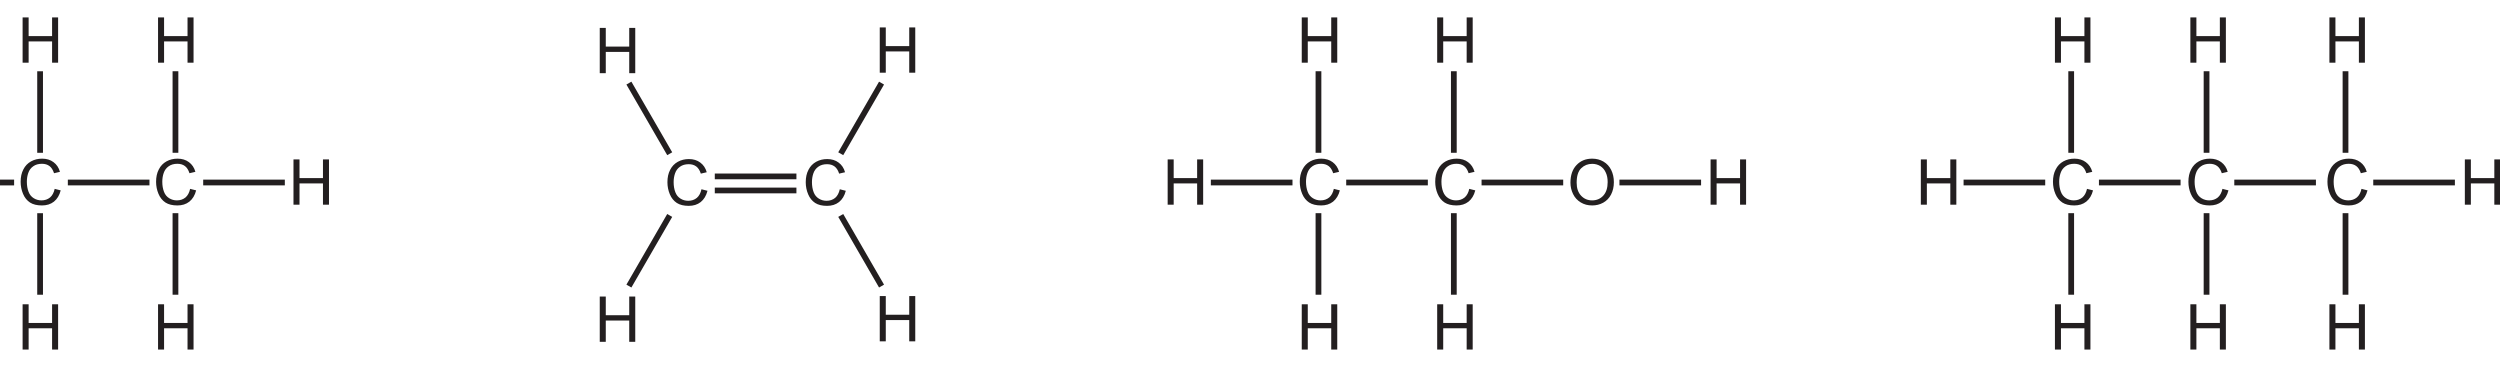
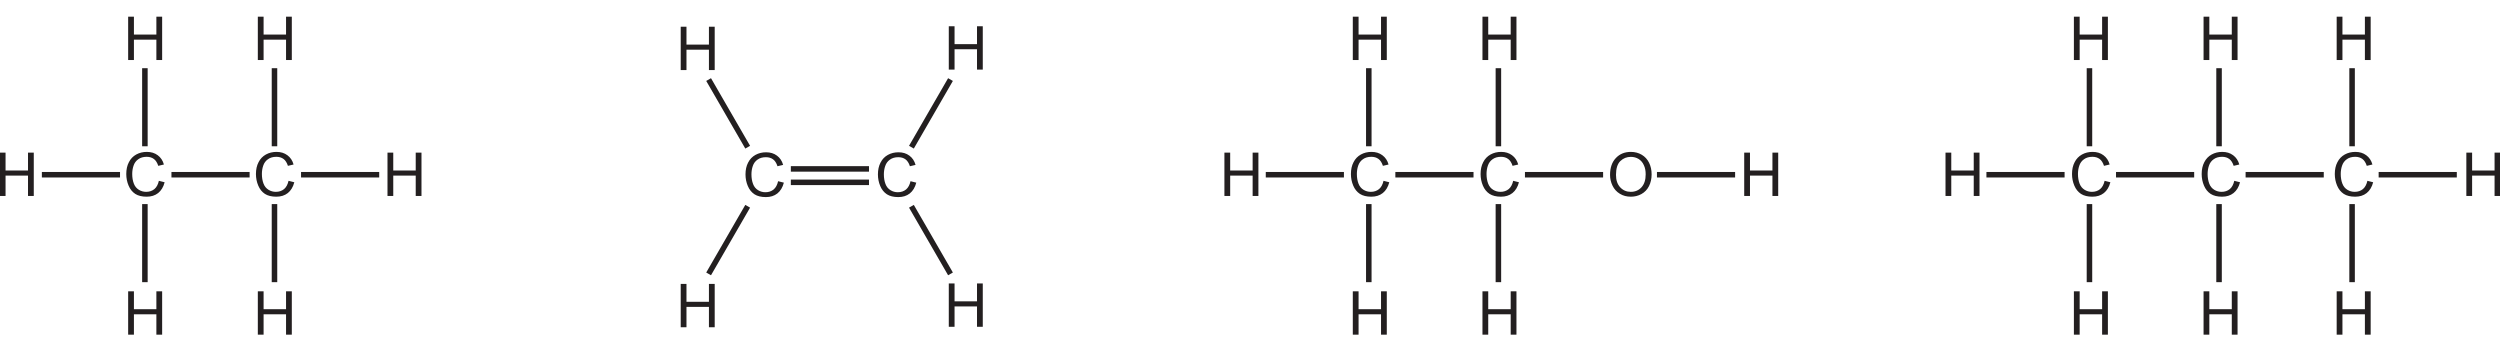
- <svg xmlns="http://www.w3.org/2000/svg" xmlns:xlink="http://www.w3.org/1999/xlink" data-id="0620_2025ON_23_q37_figA" data-width-mm="153.0" data-height-mm="23.25" data-measure="false" data-source="0620/23 ON 2025 p12" version="1.1" width="433.7" height="65.900" viewBox="0 0 433.7 65.900">
+ <svg xmlns="http://www.w3.org/2000/svg" xmlns:xlink="http://www.w3.org/1999/xlink" data-id="0620_2025ON_23_q37_figA" data-width-mm="159.81" data-height-mm="23.25" data-measure="false" data-source="0620/23 ON 2025 p12" version="1.1" width="453" height="65.900" viewBox="0 0 453 65.900">
  <defs>
    <clipPath id="clip_1">
-       <path transform="matrix(1,0,0,-1,-90.299,397.7)" d="M90.3 331.8H524V397.7H90.3Z" />
+       <path transform="matrix(1,0,0,-1,-71,397.7)" d="M71 331.8H524V397.7H71Z" />
    </clipPath>
    <clipPath id="clip_2">
-       <path transform="matrix(1,0,0,-1,-90.299,397.7)" d="M0 0H595V842H0Z" />
+       <path transform="matrix(1,0,0,-1,-71,397.7)" d="M0 0H595V842H0Z" />
    </clipPath>
    <clipPath id="clip_3">
-       <path transform="matrix(1,0,0,-1,-90.299,397.7)" d="M66.6 736.52H527.495V754.37H66.6Z" />
+       <path transform="matrix(1,0,0,-1,-71,397.7)" d="M66.6 736.52H527.495V754.37H66.6Z" />
    </clipPath>
    <clipPath id="clip_4">
-       <path transform="matrix(1,0,0,-1,-90.299,397.7)" d="M66.6 736.52H527.495V754.37H66.6Z" />
+       <path transform="matrix(1,0,0,-1,-71,397.7)" d="M66.6 736.52H527.495V754.37H66.6Z" />
    </clipPath>
    <clipPath id="clip_5">
-       <path transform="matrix(1,0,0,-1,-90.299,397.7)" d="M66.6 736.52H527.495V754.37H66.6Z" />
+       <path transform="matrix(1,0,0,-1,-71,397.7)" d="M66.6 736.52H527.495V754.37H66.6Z" />
    </clipPath>
    <clipPath id="clip_6">
-       <path transform="matrix(1,0,0,-1,-90.299,397.7)" d="M66.6 736.52H527.495V754.37H66.6Z" />
+       <path transform="matrix(1,0,0,-1,-71,397.7)" d="M66.6 736.52H527.495V754.37H66.6Z" />
    </clipPath>
    <clipPath id="clip_7">
-       <path transform="matrix(1,0,0,-1,-90.299,397.7)" d="M239.16 682.52H355.569V697.618H239.16Z" />
+       <path transform="matrix(1,0,0,-1,-71,397.7)" d="M239.16 682.52H355.569V697.618H239.16Z" />
    </clipPath>
    <path id="font_8_18" d="M.513 .114C.475 .083 .430 .068 .377 .068 .334 .068 .293 .079 .256 .102 .219 .125 .191 .158 .174 .203 .156 .25 .147 .302 .147 .363 .147 .410 .154 .457 .169 .500 .184 .545 .210 .580 .247 .606 .284 .633 .330 .646 .385 .646 .433 .646 .472 .634 .504 .610 .535 .587 .559 .549 .576 .497L.669 .519C.651 .585 .616 .636 .567 .672 .518 .709 .458 .727 .388 .727 .323 .727 .266 .713 .213 .684 .161 .655 .120 .613 .092 .557 .063 .502 .049 .437 .049 .362 .049 .294 .062 .230 .087 .171 .112 .111 .149 .066 .197 .034 .245 .003 .308-.012 .385-.012 .459-.012 .522 .007 .574 .048 .625 .089 .661 .148 .681 .226L.586 .250C.573 .190 .548 .144 .513 .114Z" />
    <path id="font_8_23" d="M.175 0V.336H.545V0H.640V.715H.545V.420H.175V.715H.080V0H.175Z" />
    <path id="font_8_29" d="M.088 .169C.115 .113 .156 .068 .209 .036 .263 .003 .322-.012 .390-.012 .452-.012 .510 .002 .563 .031 .617 .061 .659 .104 .688 .161 .717 .218 .732 .283 .732 .356 .732 .427 .718 .491 .690 .548 .662 .604 .623 .648 .569 .680 .516 .711 .457 .727 .390 .727 .289 .727 .207 .694 .143 .626 .079 .559 .047 .466 .047 .347 .047 .285 .061 .225 .088 .169M.217 .576C.266 .623 .323 .645 .390 .645 .438 .645 .480 .633 .518 .610 .556 .585 .585 .552 .604 .508 .625 .465 .634 .414 .634 .356 .634 .264 .611 .194 .565 .143 .519 .093 .460 .068 .389 .068 .319 .068 .261 .093 .215 .142 .168 .192 .145 .260 .145 .347 .145 .453 .169 .530 .217 .576Z" />
  </defs>
  <g clip-path="url(#clip_1)">
    <g clip-path="url(#clip_2)">
      <g clip-path="url(#clip_3)" />
      <g clip-path="url(#clip_4)" />
      <g clip-path="url(#clip_5)" />
      <g clip-path="url(#clip_6)" />
      <g clip-path="url(#clip_7)" />
-       <use data-text="C" xlink:href="#font_8_18" transform="matrix(10.998,0,0,-10.984,115.246,35.580)" fill="#231f20" />
-       <use data-text="C" xlink:href="#font_8_18" transform="matrix(10.998,0,0,-10.984,139.241,35.580)" fill="#231f20" />
-       <use data-text="H" xlink:href="#font_8_23" transform="matrix(10.998,0,0,-10.984,151.740,12.612)" fill="#231f20" />
-       <use data-text="H" xlink:href="#font_8_23" transform="matrix(10.998,0,0,-10.984,151.740,59.215)" fill="#231f20" />
-       <path transform="matrix(1.000,0,0,.999,-90.299,397.7)" stroke-width=".999" stroke-linecap="butt" stroke-miterlimit="4" stroke-linejoin="miter" fill="none" stroke="#231f20" d="M206.481-360.685 199.4-348.42M199.4-383.667 206.481-371.402M236.149-360.685 243.229-348.42M243.229-383.667 236.149-371.402" />
-       <use data-text="H" xlink:href="#font_8_23" transform="matrix(10.998,0,0,-10.984,103.165,12.695)" fill="#231f20" />
-       <use data-text="H" xlink:href="#font_8_23" transform="matrix(10.998,0,0,-10.984,103.165,59.298)" fill="#231f20" />
-       <path transform="matrix(1.000,0,0,.999,-90.299,397.7)" stroke-width=".999" stroke-linecap="butt" stroke-miterlimit="4" stroke-linejoin="miter" fill="none" stroke="#231f20" d="M214.301-367.462H228.462M214.301-365.026H228.462M78.586-366.406H92.748M97.255-361.08V-346.919M97.255-385.728V-371.567" />
-       <use data-text="C" xlink:href="#font_8_18" transform="matrix(10.998,0,0,-10.984,3.042,35.509)" fill="#231f20" />
-       <use data-text="H" xlink:href="#font_8_23" transform="matrix(10.998,0,0,-10.984,3.042,10.876)" fill="#231f20" />
-       <use data-text="H" xlink:href="#font_8_23" transform="matrix(10.998,0,0,-10.984,3.042,60.641)" fill="#231f20" />
-       <path transform="matrix(1.000,0,0,.999,-90.299,397.7)" stroke-width=".999" stroke-linecap="butt" stroke-miterlimit="4" stroke-linejoin="miter" fill="none" stroke="#231f20" d="M102.067-366.406H116.229M120.737-361.08V-346.919M120.737-385.728V-371.567" />
-       <use data-text="C" xlink:href="#font_8_18" transform="matrix(10.998,0,0,-10.984,26.538,35.509)" fill="#231f20" />
-       <use data-text="H" xlink:href="#font_8_23" transform="matrix(10.998,0,0,-10.984,26.538,10.876)" fill="#231f20" />
-       <use data-text="H" xlink:href="#font_8_23" transform="matrix(10.998,0,0,-10.984,26.538,60.640)" fill="#231f20" />
-       <path transform="matrix(1.000,0,0,.999,-90.299,397.7)" stroke-width=".999" stroke-linecap="butt" stroke-miterlimit="4" stroke-linejoin="miter" fill="none" stroke="#231f20" d="M125.549-366.406H139.711" />
-       <use data-text="H" xlink:href="#font_8_23" transform="matrix(10.998,0,0,-10.984,50.034,35.509)" fill="#231f20" />
-       <path transform="matrix(1.000,0,0,.999,-90.299,397.7)" stroke-width=".999" stroke-linecap="butt" stroke-miterlimit="4" stroke-linejoin="miter" fill="none" stroke="#231f20" d="M300.358-366.406H314.52M319.027-361.08V-346.919M319.027-385.728V-371.567" />
-       <use data-text="H" xlink:href="#font_8_23" transform="matrix(10.998,0,0,-10.984,201.685,35.509)" fill="#231f20" />
-       <use data-text="C" xlink:href="#font_8_18" transform="matrix(10.998,0,0,-10.984,224.948,35.509)" fill="#231f20" />
-       <use data-text="H" xlink:href="#font_8_23" transform="matrix(10.998,0,0,-10.984,224.948,10.876)" fill="#231f20" />
-       <use data-text="H" xlink:href="#font_8_23" transform="matrix(10.998,0,0,-10.984,224.948,60.641)" fill="#231f20" />
-       <path transform="matrix(1.000,0,0,.999,-90.299,397.7)" stroke-width=".999" stroke-linecap="butt" stroke-miterlimit="4" stroke-linejoin="miter" fill="none" stroke="#231f20" d="M323.839-366.406H338.001M342.509-361.08V-346.919M342.509-385.728V-371.567" />
-       <use data-text="C" xlink:href="#font_8_18" transform="matrix(10.998,0,0,-10.984,248.443,35.509)" fill="#231f20" />
-       <use data-text="H" xlink:href="#font_8_23" transform="matrix(10.998,0,0,-10.984,248.443,10.876)" fill="#231f20" />
-       <use data-text="H" xlink:href="#font_8_23" transform="matrix(10.998,0,0,-10.984,248.443,60.640)" fill="#231f20" />
-       <path transform="matrix(1.000,0,0,.999,-90.299,397.7)" stroke-width=".999" stroke-linecap="butt" stroke-miterlimit="4" stroke-linejoin="miter" fill="none" stroke="#231f20" d="M347.321-366.406H361.483" />
-       <use data-text="O" xlink:href="#font_8_29" transform="matrix(10.998,0,0,-10.984,271.924,35.509)" fill="#231f20" />
-       <path transform="matrix(1.000,0,0,.999,-90.299,397.7)" stroke-width=".999" stroke-linecap="butt" stroke-miterlimit="4" stroke-linejoin="miter" fill="none" stroke="#231f20" d="M371.24-366.406H385.402" />
-       <use data-text="H" xlink:href="#font_8_23" transform="matrix(10.998,0,0,-10.984,295.872,35.509)" fill="#231f20" />
-       <path transform="matrix(1.000,0,0,.999,-90.299,397.7)" stroke-width=".999" stroke-linecap="butt" stroke-miterlimit="4" stroke-linejoin="miter" fill="none" stroke="#231f20" d="M430.941-366.406H445.103M449.61-361.08V-346.919M449.61-385.728V-371.567" />
-       <use data-text="H" xlink:href="#font_8_23" transform="matrix(10.998,0,0,-10.984,332.347,35.509)" fill="#231f20" />
-       <use data-text="C" xlink:href="#font_8_18" transform="matrix(10.998,0,0,-10.984,355.610,35.509)" fill="#231f20" />
-       <use data-text="H" xlink:href="#font_8_23" transform="matrix(10.998,0,0,-10.984,355.610,10.876)" fill="#231f20" />
-       <use data-text="H" xlink:href="#font_8_23" transform="matrix(10.998,0,0,-10.984,355.610,60.641)" fill="#231f20" />
-       <path transform="matrix(1.000,0,0,.999,-90.299,397.7)" stroke-width=".999" stroke-linecap="butt" stroke-miterlimit="4" stroke-linejoin="miter" fill="none" stroke="#231f20" d="M454.423-366.406H468.585M473.092-361.08V-346.919M473.092-385.728V-371.567" />
-       <use data-text="C" xlink:href="#font_8_18" transform="matrix(10.998,0,0,-10.984,379.105,35.509)" fill="#231f20" />
-       <path transform="matrix(1.000,0,0,.999,-90.299,397.7)" stroke-width=".999" stroke-linecap="butt" stroke-miterlimit="4" stroke-linejoin="miter" fill="none" stroke="#231f20" d="M497.198-361.08V-346.919M497.198-385.728V-371.567" />
-       <use data-text="C" xlink:href="#font_8_18" transform="matrix(10.998,0,0,-10.984,403.226,35.509)" fill="#231f20" />
-       <use data-text="H" xlink:href="#font_8_23" transform="matrix(10.998,0,0,-10.984,403.226,10.876)" fill="#231f20" />
-       <use data-text="H" xlink:href="#font_8_23" transform="matrix(10.998,0,0,-10.984,403.226,60.641)" fill="#231f20" />
-       <path transform="matrix(1.000,0,0,.999,-90.299,397.7)" stroke-width=".999" stroke-linecap="butt" stroke-miterlimit="4" stroke-linejoin="miter" fill="none" stroke="#231f20" d="M502.011-366.406H516.173" />
-       <use data-text="H" xlink:href="#font_8_23" transform="matrix(10.998,0,0,-10.984,426.722,35.509)" fill="#231f20" />
-       <use data-text="H" xlink:href="#font_8_23" transform="matrix(10.998,0,0,-10.984,379.106,10.876)" fill="#231f20" />
-       <use data-text="H" xlink:href="#font_8_23" transform="matrix(10.998,0,0,-10.984,379.106,60.640)" fill="#231f20" />
-       <path transform="matrix(1.000,0,0,.999,-90.299,397.7)" stroke-width=".999" stroke-linecap="butt" stroke-miterlimit="4" stroke-linejoin="miter" fill="none" stroke="#231f20" d="M477.904-366.406H492.066" />
+       <use data-text="C" xlink:href="#font_8_18" transform="matrix(10.998,0,0,-10.984,134.546,35.580)" fill="#231f20" />
+       <use data-text="C" xlink:href="#font_8_18" transform="matrix(10.998,0,0,-10.984,158.541,35.580)" fill="#231f20" />
+       <use data-text="H" xlink:href="#font_8_23" transform="matrix(10.998,0,0,-10.984,171.040,12.612)" fill="#231f20" />
+       <use data-text="H" xlink:href="#font_8_23" transform="matrix(10.998,0,0,-10.984,171.040,59.215)" fill="#231f20" />
+       <path transform="matrix(1.000,0,0,.999,-71,397.7)" stroke-width=".999" stroke-linecap="butt" stroke-miterlimit="4" stroke-linejoin="miter" fill="none" stroke="#231f20" d="M206.481-360.685 199.4-348.42M199.4-383.667 206.481-371.402M236.149-360.685 243.229-348.42M243.229-383.667 236.149-371.402" />
+       <use data-text="H" xlink:href="#font_8_23" transform="matrix(10.998,0,0,-10.984,122.465,12.695)" fill="#231f20" />
+       <use data-text="H" xlink:href="#font_8_23" transform="matrix(10.998,0,0,-10.984,122.465,59.298)" fill="#231f20" />
+       <path transform="matrix(1.000,0,0,.999,-71,397.7)" stroke-width=".999" stroke-linecap="butt" stroke-miterlimit="4" stroke-linejoin="miter" fill="none" stroke="#231f20" d="M214.301-367.462H228.462M214.301-365.026H228.462M78.586-366.406H92.748M97.255-361.08V-346.919M97.255-385.728V-371.567" />
+       <use data-text="H" xlink:href="#font_8_23" transform="matrix(10.998,0,0,-10.984,-.919,35.509)" fill="#231f20" />
+       <use data-text="C" xlink:href="#font_8_18" transform="matrix(10.998,0,0,-10.984,22.342,35.509)" fill="#231f20" />
+       <use data-text="H" xlink:href="#font_8_23" transform="matrix(10.998,0,0,-10.984,22.342,10.876)" fill="#231f20" />
+       <use data-text="H" xlink:href="#font_8_23" transform="matrix(10.998,0,0,-10.984,22.342,60.641)" fill="#231f20" />
+       <path transform="matrix(1.000,0,0,.999,-71,397.7)" stroke-width=".999" stroke-linecap="butt" stroke-miterlimit="4" stroke-linejoin="miter" fill="none" stroke="#231f20" d="M102.067-366.406H116.229M120.737-361.08V-346.919M120.737-385.728V-371.567" />
+       <use data-text="C" xlink:href="#font_8_18" transform="matrix(10.998,0,0,-10.984,45.838,35.509)" fill="#231f20" />
+       <use data-text="H" xlink:href="#font_8_23" transform="matrix(10.998,0,0,-10.984,45.838,10.876)" fill="#231f20" />
+       <use data-text="H" xlink:href="#font_8_23" transform="matrix(10.998,0,0,-10.984,45.838,60.640)" fill="#231f20" />
+       <path transform="matrix(1.000,0,0,.999,-71,397.7)" stroke-width=".999" stroke-linecap="butt" stroke-miterlimit="4" stroke-linejoin="miter" fill="none" stroke="#231f20" d="M125.549-366.406H139.711" />
+       <use data-text="H" xlink:href="#font_8_23" transform="matrix(10.998,0,0,-10.984,69.334,35.509)" fill="#231f20" />
+       <path transform="matrix(1.000,0,0,.999,-71,397.7)" stroke-width=".999" stroke-linecap="butt" stroke-miterlimit="4" stroke-linejoin="miter" fill="none" stroke="#231f20" d="M300.358-366.406H314.52M319.027-361.08V-346.919M319.027-385.728V-371.567" />
+       <use data-text="H" xlink:href="#font_8_23" transform="matrix(10.998,0,0,-10.984,220.984,35.509)" fill="#231f20" />
+       <use data-text="C" xlink:href="#font_8_18" transform="matrix(10.998,0,0,-10.984,244.248,35.509)" fill="#231f20" />
+       <use data-text="H" xlink:href="#font_8_23" transform="matrix(10.998,0,0,-10.984,244.248,10.876)" fill="#231f20" />
+       <use data-text="H" xlink:href="#font_8_23" transform="matrix(10.998,0,0,-10.984,244.248,60.641)" fill="#231f20" />
+       <path transform="matrix(1.000,0,0,.999,-71,397.7)" stroke-width=".999" stroke-linecap="butt" stroke-miterlimit="4" stroke-linejoin="miter" fill="none" stroke="#231f20" d="M323.839-366.406H338.001M342.509-361.08V-346.919M342.509-385.728V-371.567" />
+       <use data-text="C" xlink:href="#font_8_18" transform="matrix(10.998,0,0,-10.984,267.743,35.509)" fill="#231f20" />
+       <use data-text="H" xlink:href="#font_8_23" transform="matrix(10.998,0,0,-10.984,267.743,10.876)" fill="#231f20" />
+       <use data-text="H" xlink:href="#font_8_23" transform="matrix(10.998,0,0,-10.984,267.743,60.640)" fill="#231f20" />
+       <path transform="matrix(1.000,0,0,.999,-71,397.7)" stroke-width=".999" stroke-linecap="butt" stroke-miterlimit="4" stroke-linejoin="miter" fill="none" stroke="#231f20" d="M347.321-366.406H361.483" />
+       <use data-text="O" xlink:href="#font_8_29" transform="matrix(10.998,0,0,-10.984,291.224,35.509)" fill="#231f20" />
+       <path transform="matrix(1.000,0,0,.999,-71,397.7)" stroke-width=".999" stroke-linecap="butt" stroke-miterlimit="4" stroke-linejoin="miter" fill="none" stroke="#231f20" d="M371.24-366.406H385.402" />
+       <use data-text="H" xlink:href="#font_8_23" transform="matrix(10.998,0,0,-10.984,315.172,35.509)" fill="#231f20" />
+       <path transform="matrix(1.000,0,0,.999,-71,397.7)" stroke-width=".999" stroke-linecap="butt" stroke-miterlimit="4" stroke-linejoin="miter" fill="none" stroke="#231f20" d="M430.941-366.406H445.103M449.61-361.08V-346.919M449.61-385.728V-371.567" />
+       <use data-text="H" xlink:href="#font_8_23" transform="matrix(10.998,0,0,-10.984,351.647,35.509)" fill="#231f20" />
+       <use data-text="C" xlink:href="#font_8_18" transform="matrix(10.998,0,0,-10.984,374.910,35.509)" fill="#231f20" />
+       <use data-text="H" xlink:href="#font_8_23" transform="matrix(10.998,0,0,-10.984,374.910,10.876)" fill="#231f20" />
+       <use data-text="H" xlink:href="#font_8_23" transform="matrix(10.998,0,0,-10.984,374.910,60.641)" fill="#231f20" />
+       <path transform="matrix(1.000,0,0,.999,-71,397.7)" stroke-width=".999" stroke-linecap="butt" stroke-miterlimit="4" stroke-linejoin="miter" fill="none" stroke="#231f20" d="M454.423-366.406H468.585M473.092-361.08V-346.919M473.092-385.728V-371.567" />
+       <use data-text="C" xlink:href="#font_8_18" transform="matrix(10.998,0,0,-10.984,398.405,35.509)" fill="#231f20" />
+       <path transform="matrix(1.000,0,0,.999,-71,397.7)" stroke-width=".999" stroke-linecap="butt" stroke-miterlimit="4" stroke-linejoin="miter" fill="none" stroke="#231f20" d="M497.198-361.08V-346.919M497.198-385.728V-371.567" />
+       <use data-text="C" xlink:href="#font_8_18" transform="matrix(10.998,0,0,-10.984,422.526,35.509)" fill="#231f20" />
+       <use data-text="H" xlink:href="#font_8_23" transform="matrix(10.998,0,0,-10.984,422.526,10.876)" fill="#231f20" />
+       <use data-text="H" xlink:href="#font_8_23" transform="matrix(10.998,0,0,-10.984,422.526,60.641)" fill="#231f20" />
+       <path transform="matrix(1.000,0,0,.999,-71,397.7)" stroke-width=".999" stroke-linecap="butt" stroke-miterlimit="4" stroke-linejoin="miter" fill="none" stroke="#231f20" d="M502.011-366.406H516.173" />
+       <use data-text="H" xlink:href="#font_8_23" transform="matrix(10.998,0,0,-10.984,446.022,35.509)" fill="#231f20" />
+       <use data-text="H" xlink:href="#font_8_23" transform="matrix(10.998,0,0,-10.984,398.406,10.876)" fill="#231f20" />
+       <use data-text="H" xlink:href="#font_8_23" transform="matrix(10.998,0,0,-10.984,398.406,60.640)" fill="#231f20" />
+       <path transform="matrix(1.000,0,0,.999,-71,397.7)" stroke-width=".999" stroke-linecap="butt" stroke-miterlimit="4" stroke-linejoin="miter" fill="none" stroke="#231f20" d="M477.904-366.406H492.066" />
    </g>
  </g>
</svg>
